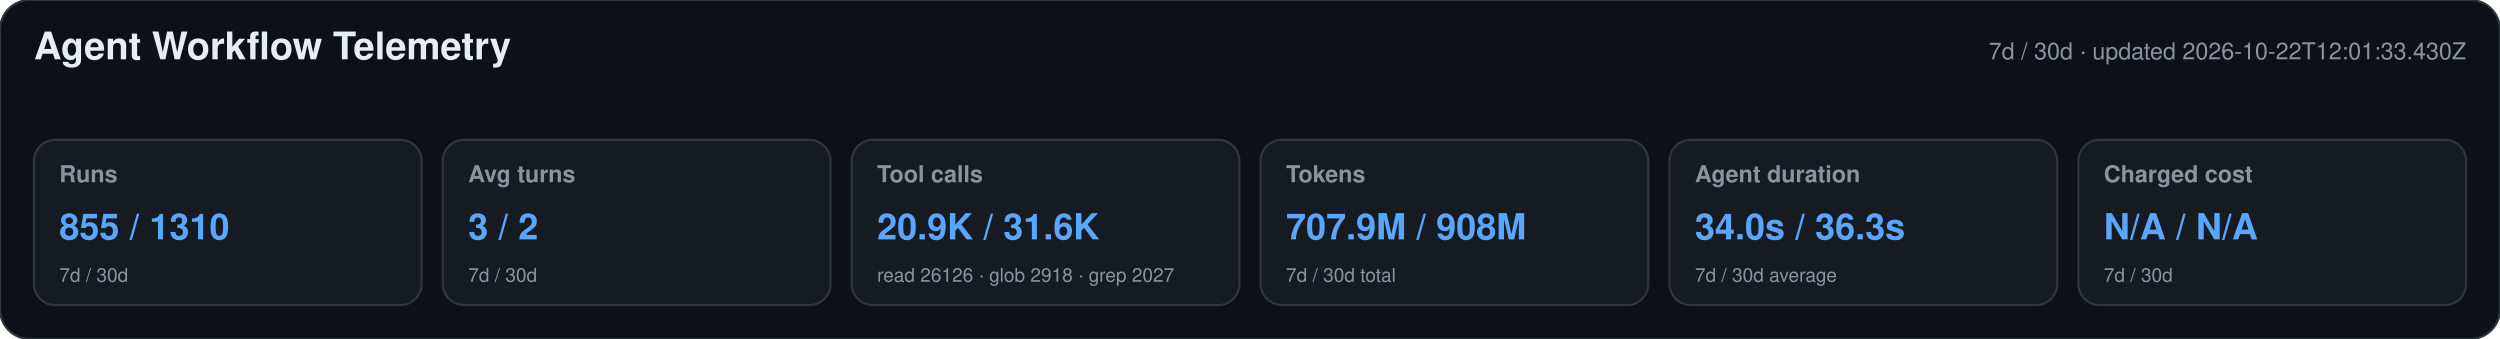
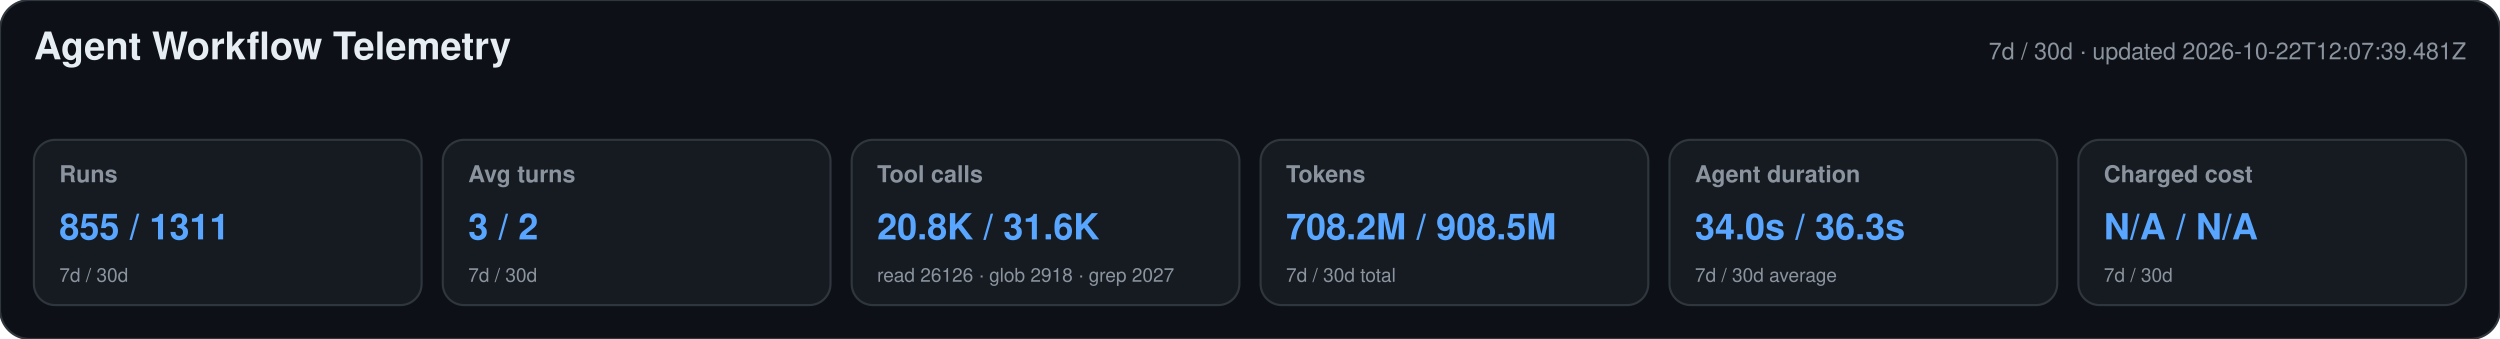
<svg xmlns="http://www.w3.org/2000/svg" width="1180" height="160" viewBox="0 0 1180 160" role="img" aria-labelledby="title desc">
  <style>text{font-family:-apple-system,BlinkMacSystemFont,"Segoe UI",Helvetica,Arial,sans-serif}.heading{font-size:18px;font-weight:650;fill:#e6edf3}.meta,.label,.secondary{fill:#8b949e}.meta,.label{font-size:11px}.label{font-weight:600}.primary{font-size:17px;font-weight:700;fill:#58a6ff}.secondary{font-size:9px}</style>
  <rect width="1180" height="160" rx="14" fill="#0d1117" stroke="#30363d" />
  <text x="16" y="28" class="heading">Agent Workflow Telemetry</text>
-   <text x="1164" y="28" text-anchor="end" class="meta">7d / 30d · updated 2026-10-22T12:01:33.430Z</text>
+   <text x="1164" y="28" text-anchor="end" class="meta">7d / 30d · updated 2026-10-22T12:07:39.481Z</text>
  <g>
    <rect x="16" y="66" width="183" height="78" rx="10" fill="#161b22" stroke="#30363d" />
    <text x="28" y="86" class="label">Runs</text>
-     <text x="28" y="113" class="primary">855 / 1310</text>
+     <text x="28" y="113" class="primary">855 / 1311</text>
    <text x="28" y="133" class="secondary">7d / 30d</text>
  </g>
  <g>
    <rect x="209" y="66" width="183" height="78" rx="10" fill="#161b22" stroke="#30363d" />
    <text x="221" y="86" class="label">Avg turns</text>
    <text x="221" y="113" class="primary">3 / 2</text>
    <text x="221" y="133" class="secondary">7d / 30d</text>
  </g>
  <g>
    <rect x="402" y="66" width="183" height="78" rx="10" fill="#161b22" stroke="#30363d" />
    <text x="414" y="86" class="label">Tool calls</text>
-     <text x="414" y="113" class="primary">20.9K / 31.6K</text>
+     <text x="414" y="113" class="primary">20.8K / 31.6K</text>
    <text x="414" y="133" class="secondary">read 26126 · glob 2918 · grep 2027</text>
  </g>
  <g>
    <rect x="595" y="66" width="183" height="78" rx="10" fill="#161b22" stroke="#30363d" />
    <text x="607" y="86" class="label">Tokens</text>
-     <text x="607" y="113" class="primary">707.9M / 908M</text>
+     <text x="607" y="113" class="primary">708.2M / 908.5M</text>
    <text x="607" y="133" class="secondary">7d / 30d total</text>
  </g>
  <g>
    <rect x="788" y="66" width="183" height="78" rx="10" fill="#161b22" stroke="#30363d" />
    <text x="800" y="86" class="label">Agent duration</text>
    <text x="800" y="113" class="primary">34.0s / 36.3s</text>
    <text x="800" y="133" class="secondary">7d / 30d average</text>
  </g>
  <g>
    <rect x="981" y="66" width="183" height="78" rx="10" fill="#161b22" stroke="#30363d" />
    <text x="993" y="86" class="label">Charged cost</text>
    <text x="993" y="113" class="primary">N/A / N/A</text>
    <text x="993" y="133" class="secondary">7d / 30d</text>
  </g>
</svg>
